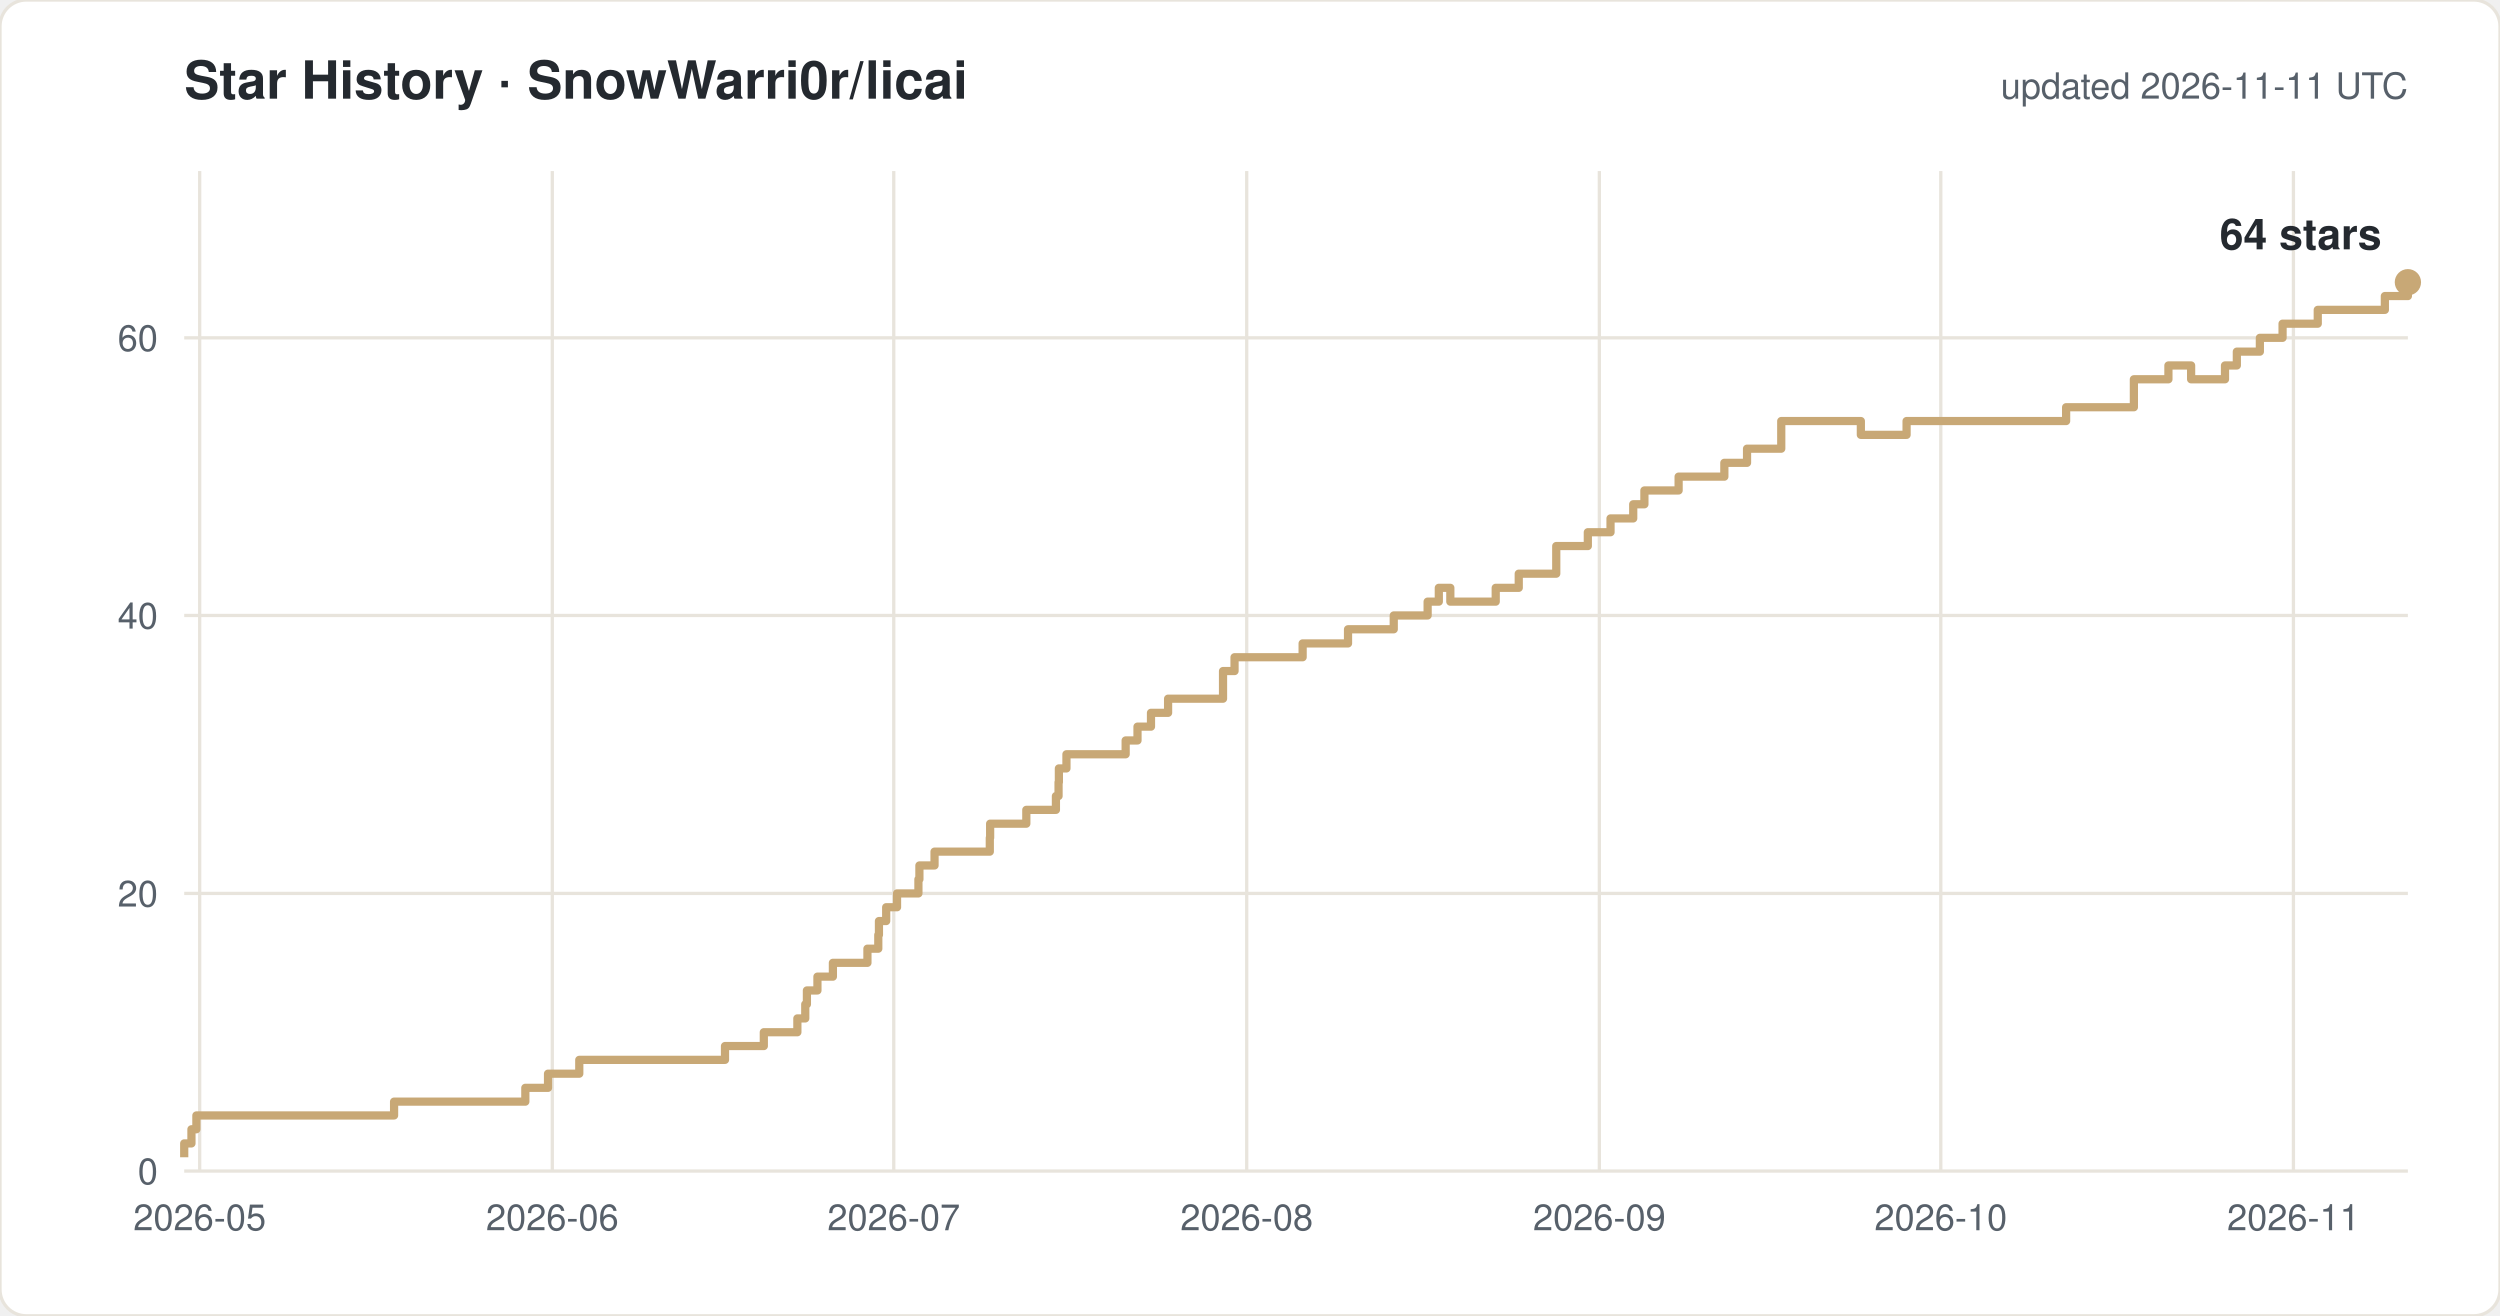
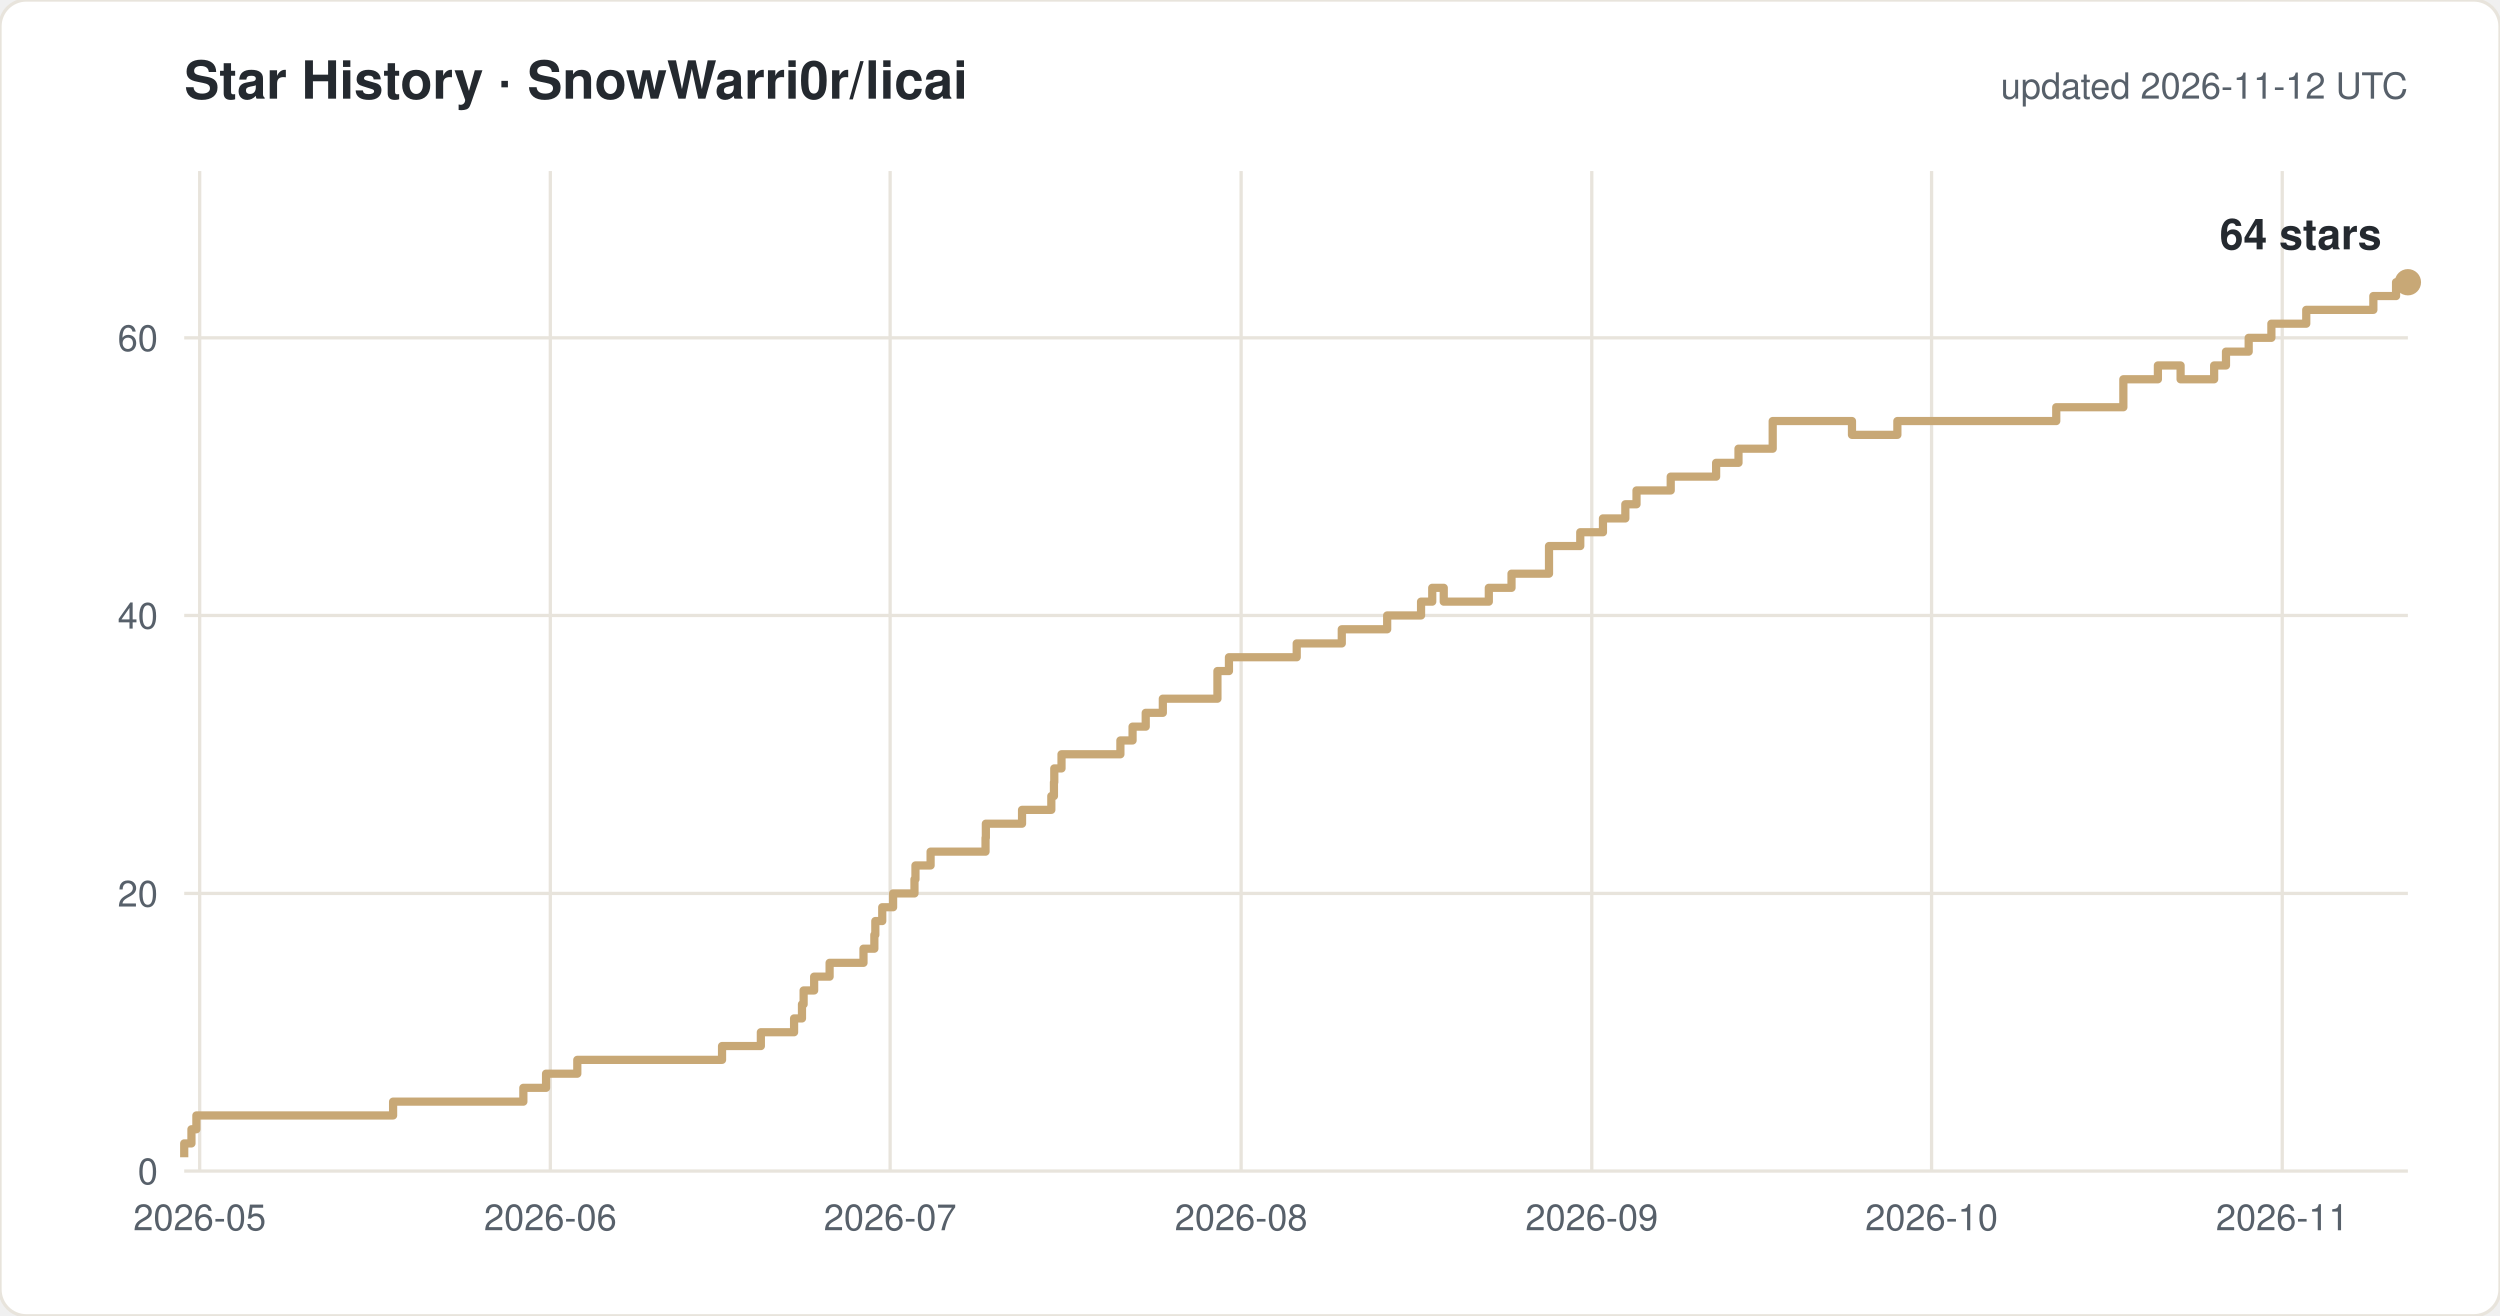
<svg xmlns="http://www.w3.org/2000/svg" width="760" height="400" viewBox="0 0 760 400" font-family="-apple-system,Segoe UI,Helvetica,Arial,sans-serif">
  <rect width="760" height="400" rx="8" fill="#ffffff" stroke="#e8e4dc" />
  <text x="56" y="30" font-size="16" font-weight="600" fill="#24292f">Star History · SnowWarri0r/licai</text>
-   <text x="732" y="30" font-size="11" fill="#57606a" text-anchor="end">updated 2026-11-11 UTC</text>
+   <text x="732" y="30" font-size="11" fill="#57606a" text-anchor="end">updated 2026-11-12 UTC</text>
  <line x1="56" y1="356.0" x2="732" y2="356.0" stroke="#e8e4dc" />
  <text x="48" y="360.0" font-size="11" fill="#57606a" text-anchor="end">0</text>
  <line x1="56" y1="271.6" x2="732" y2="271.6" stroke="#e8e4dc" />
  <text x="48" y="275.6" font-size="11" fill="#57606a" text-anchor="end">20</text>
  <line x1="56" y1="187.1" x2="732" y2="187.1" stroke="#e8e4dc" />
  <text x="48" y="191.1" font-size="11" fill="#57606a" text-anchor="end">40</text>
  <line x1="56" y1="102.7" x2="732" y2="102.7" stroke="#e8e4dc" />
  <text x="48" y="106.7" font-size="11" fill="#57606a" text-anchor="end">60</text>
  <line x1="60.7" y1="52" x2="60.7" y2="356" stroke="#e8e4dc" />
  <text x="60.7" y="374" font-size="11" fill="#57606a" text-anchor="middle">2026-05</text>
-   <line x1="167.9" y1="52" x2="167.9" y2="356" stroke="#e8e4dc" />
-   <text x="167.9" y="374" font-size="11" fill="#57606a" text-anchor="middle">2026-06</text>
-   <line x1="271.7" y1="52" x2="271.7" y2="356" stroke="#e8e4dc" />
-   <text x="271.7" y="374" font-size="11" fill="#57606a" text-anchor="middle">2026-07</text>
-   <line x1="379.0" y1="52" x2="379.0" y2="356" stroke="#e8e4dc" />
-   <text x="379.0" y="374" font-size="11" fill="#57606a" text-anchor="middle">2026-08</text>
-   <line x1="486.2" y1="52" x2="486.2" y2="356" stroke="#e8e4dc" />
-   <text x="486.2" y="374" font-size="11" fill="#57606a" text-anchor="middle">2026-09</text>
-   <line x1="590.0" y1="52" x2="590.0" y2="356" stroke="#e8e4dc" />
-   <text x="590.0" y="374" font-size="11" fill="#57606a" text-anchor="middle">2026-10</text>
-   <line x1="697.2" y1="52" x2="697.2" y2="356" stroke="#e8e4dc" />
-   <text x="697.2" y="374" font-size="11" fill="#57606a" text-anchor="middle">2026-11</text>
-   <path d="M 56.0 351.8 H 56.0 V 347.6 H 58.2 V 343.3 H 59.7 V 339.1 H 119.8 V 334.9 H 159.7 V 330.7 H 166.6 V 326.4 H 176.1 V 322.2 H 220.4 V 318.0 H 232.2 V 313.8 H 242.4 V 309.6 H 244.8 V 305.3 H 245.3 V 301.1 H 248.5 V 296.9 H 253.2 V 292.7 H 263.7 V 288.4 H 267.0 V 284.2 H 267.2 V 280.0 H 269.4 V 275.8 H 272.7 V 271.6 H 279.2 V 267.3 H 279.5 V 263.1 H 284.1 V 258.9 H 300.9 V 254.7 H 301.0 V 250.4 H 312.0 V 246.2 H 321.0 V 242.0 H 321.8 V 237.8 H 321.9 V 233.6 H 324.2 V 229.3 H 342.2 V 225.1 H 345.8 V 220.9 H 349.9 V 216.7 H 355.1 V 212.4 H 371.8 V 204.0 H 375.3 V 199.8 H 396.0 V 195.6 H 409.8 V 191.3 H 423.7 V 187.1 H 434.0 V 182.9 H 437.4 V 178.7 H 440.9 V 182.9 H 454.7 V 178.7 H 461.7 V 174.4 H 473.1 V 166.0 H 482.7 V 161.8 H 489.6 V 157.6 H 496.5 V 153.3 H 499.9 V 149.1 H 510.3 V 144.9 H 524.2 V 140.7 H 531.1 V 136.4 H 541.5 V 128.0 H 565.7 V 132.2 H 579.6 V 128.0 H 628.1 V 123.8 H 648.7 V 115.3 H 659.2 V 111.1 H 666.1 V 115.3 H 676.4 V 111.1 H 680.0 V 106.9 H 687.0 V 102.7 H 693.9 V 98.4 H 704.6 V 94.2 H 725.0 V 90.0 H 732.0 V 85.8 H 732.0" fill="none" stroke="#c8a876" stroke-width="2.5" stroke-linejoin="round" />
+   <line x1="167.3" y1="52" x2="167.3" y2="356" stroke="#e8e4dc" />
+   <text x="167.3" y="374" font-size="11" fill="#57606a" text-anchor="middle">2026-06</text>
+   <line x1="270.6" y1="52" x2="270.6" y2="356" stroke="#e8e4dc" />
+   <text x="270.6" y="374" font-size="11" fill="#57606a" text-anchor="middle">2026-07</text>
+   <line x1="377.3" y1="52" x2="377.3" y2="356" stroke="#e8e4dc" />
+   <text x="377.3" y="374" font-size="11" fill="#57606a" text-anchor="middle">2026-08</text>
+   <line x1="483.9" y1="52" x2="483.9" y2="356" stroke="#e8e4dc" />
+   <text x="483.9" y="374" font-size="11" fill="#57606a" text-anchor="middle">2026-09</text>
+   <line x1="587.2" y1="52" x2="587.2" y2="356" stroke="#e8e4dc" />
+   <text x="587.2" y="374" font-size="11" fill="#57606a" text-anchor="middle">2026-10</text>
+   <line x1="693.8" y1="52" x2="693.8" y2="356" stroke="#e8e4dc" />
+   <text x="693.8" y="374" font-size="11" fill="#57606a" text-anchor="middle">2026-11</text>
+   <path d="M 56.0 351.8 H 56.0 V 347.6 H 58.2 V 343.3 H 59.7 V 339.1 H 119.5 V 334.9 H 159.1 V 330.7 H 166.0 V 326.4 H 175.5 V 322.2 H 219.5 V 318.0 H 231.3 V 313.8 H 241.4 V 309.6 H 243.8 V 305.3 H 244.3 V 301.1 H 247.5 V 296.9 H 252.2 V 292.7 H 262.5 V 288.4 H 265.8 V 284.2 H 266.1 V 280.0 H 268.2 V 275.8 H 271.5 V 271.6 H 278.0 V 267.3 H 278.3 V 263.1 H 282.9 V 258.9 H 299.6 V 254.7 H 299.7 V 250.4 H 310.7 V 246.2 H 319.6 V 242.0 H 320.4 V 237.8 H 320.5 V 233.6 H 322.7 V 229.3 H 340.6 V 225.1 H 344.3 V 220.9 H 348.3 V 216.7 H 353.5 V 212.4 H 370.1 V 204.0 H 373.6 V 199.8 H 394.2 V 195.6 H 407.9 V 191.3 H 421.7 V 187.1 H 432.0 V 182.9 H 435.4 V 178.7 H 438.9 V 182.9 H 452.6 V 178.7 H 459.5 V 174.4 H 470.9 V 166.0 H 480.4 V 161.8 H 487.3 V 157.6 H 494.1 V 153.3 H 497.5 V 149.1 H 507.9 V 144.9 H 521.7 V 140.7 H 528.5 V 136.4 H 538.9 V 128.0 H 563.0 V 132.2 H 576.8 V 128.0 H 625.1 V 123.8 H 645.5 V 115.3 H 656.0 V 111.1 H 662.9 V 115.3 H 673.1 V 111.1 H 676.7 V 106.9 H 683.6 V 102.7 H 690.5 V 98.4 H 701.1 V 94.2 H 721.5 V 90.0 H 728.4 V 85.8 H 732.0" fill="none" stroke="#c8a876" stroke-width="2.5" stroke-linejoin="round" />
  <circle cx="732.0" cy="85.8" r="4" fill="#c8a876" />
  <text x="724.0" y="75.8" font-size="13" font-weight="600" fill="#24292f" text-anchor="end">64 stars</text>
</svg>
